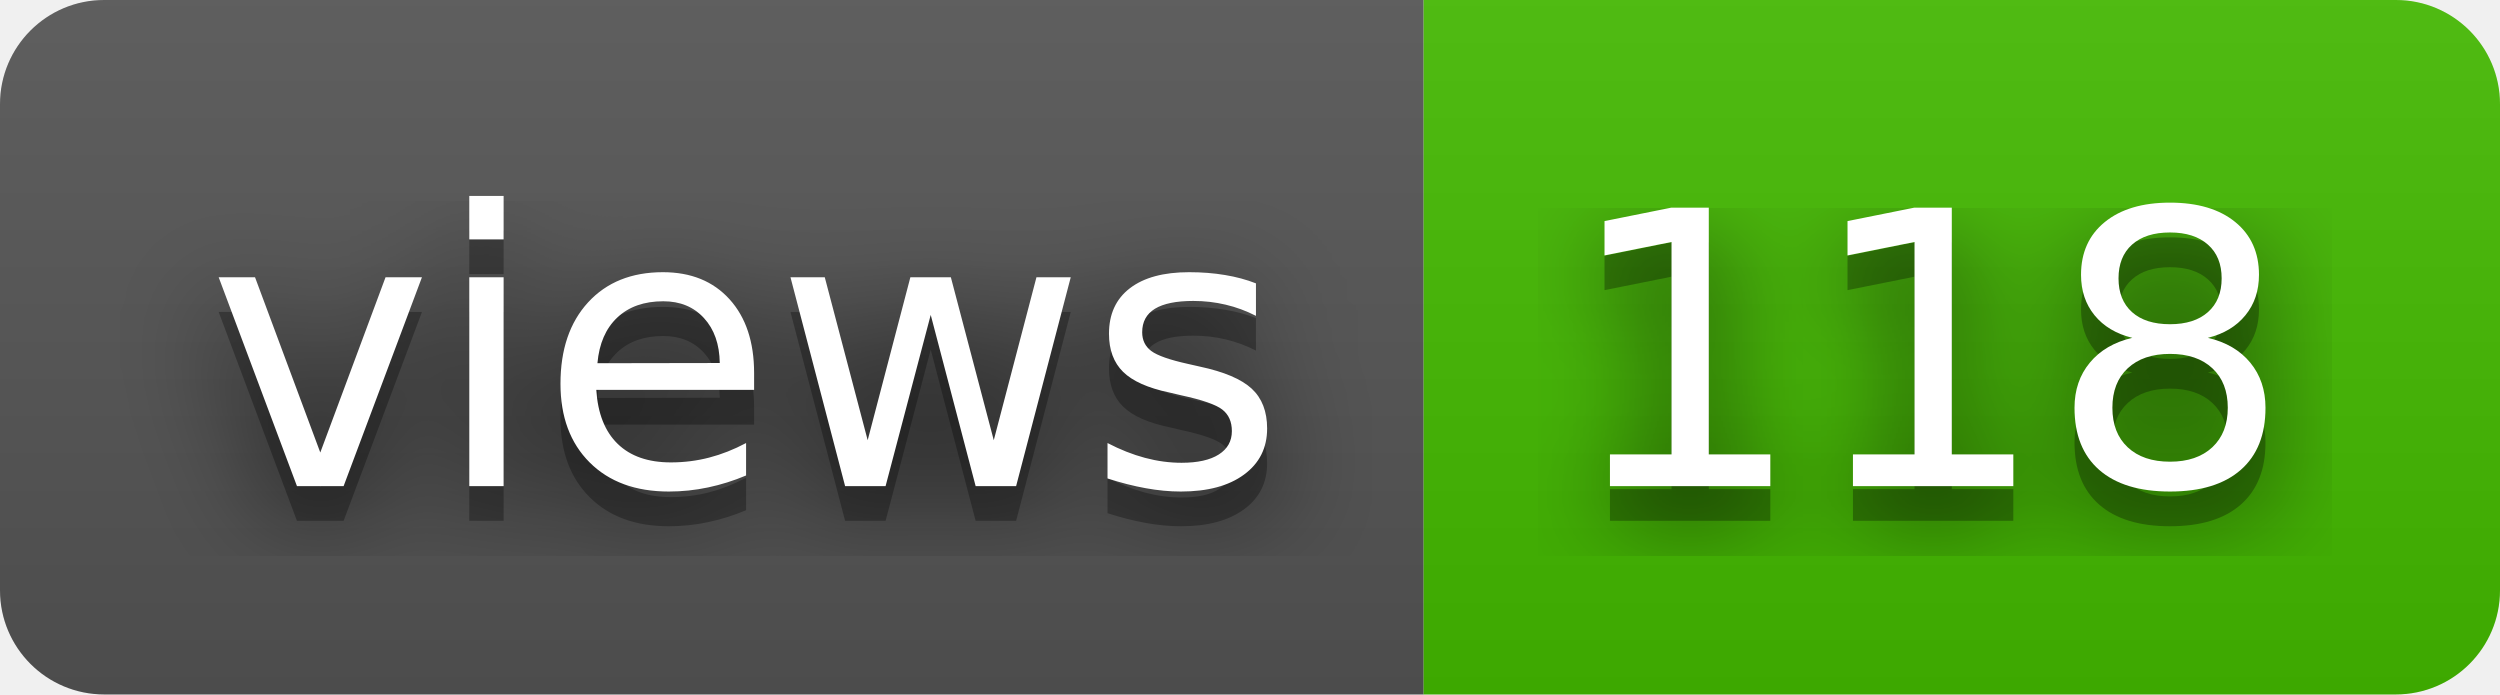
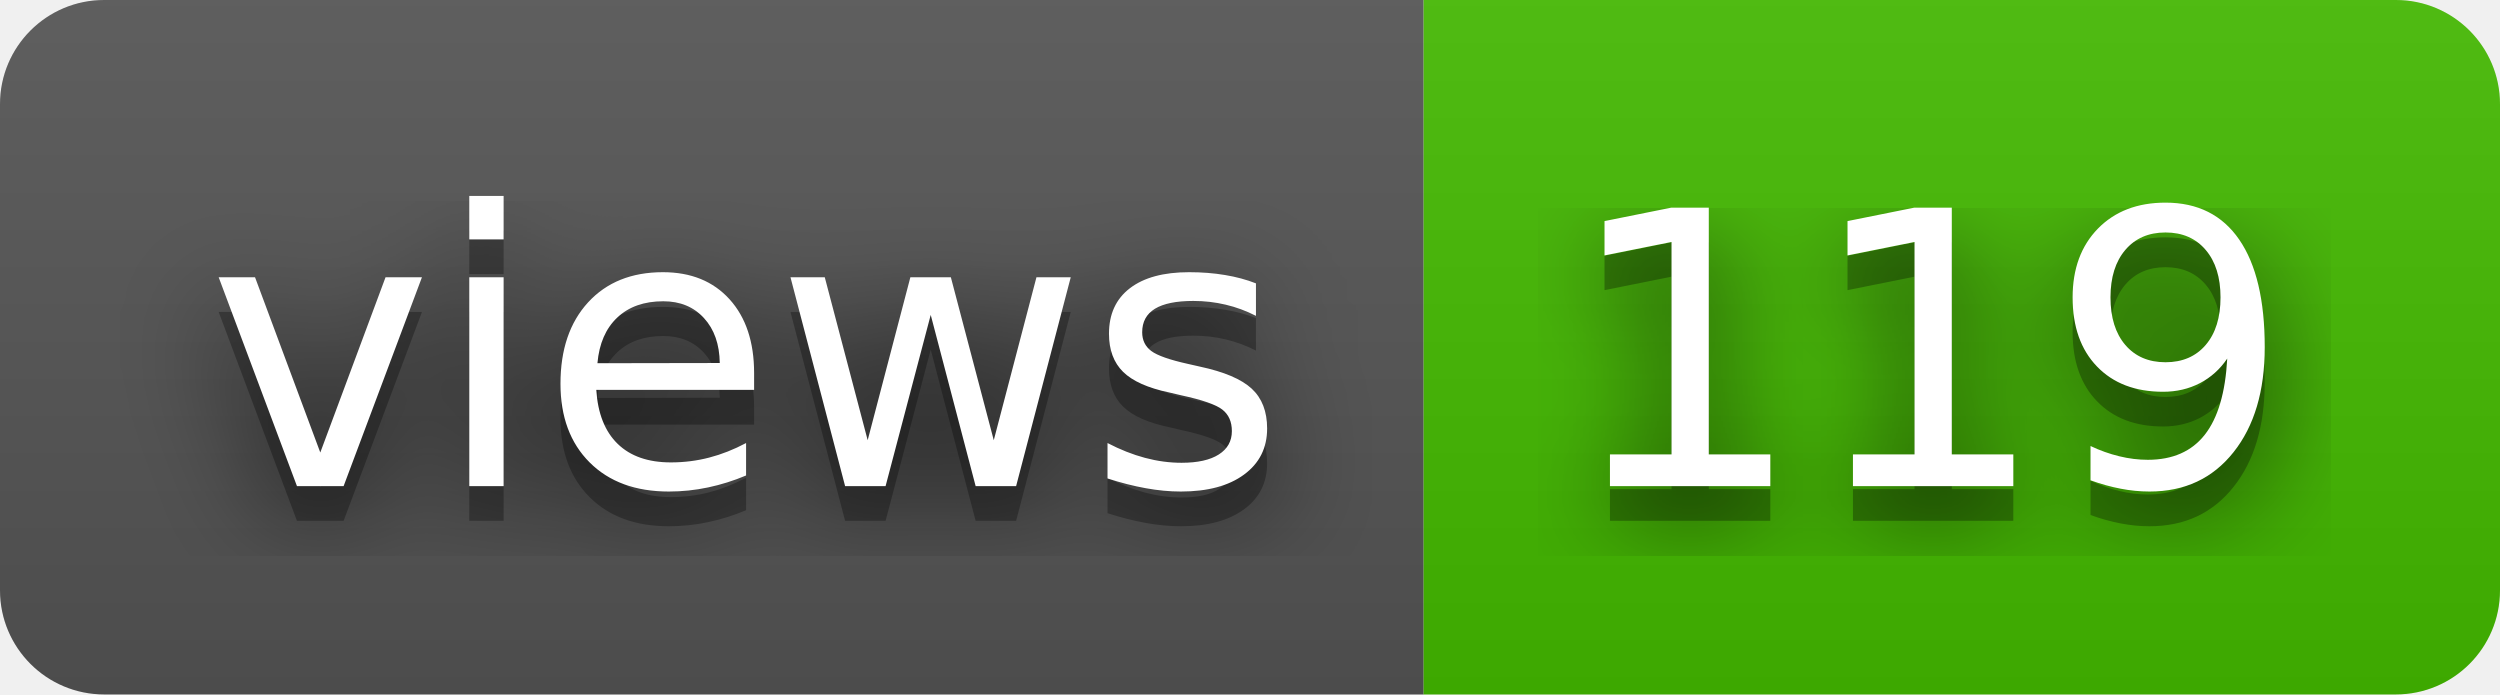
- <svg xmlns="http://www.w3.org/2000/svg" width="72" height="20" role="img" aria-label="views: 118">
+ <svg xmlns="http://www.w3.org/2000/svg" width="72" height="20" role="img" aria-label="views: 119">
  <filter id="blur">
    <feGaussianBlur stdDeviation="16" />
  </filter>
  <linearGradient id="s" x2="0" y2="100%">
    <stop offset="0" stop-color="#bbb" stop-opacity=".1" />
    <stop offset="1" stop-opacity=".1" />
  </linearGradient>
  <clipPath id="r">
    <rect width="72" height="20" rx="3" />
  </clipPath>
  <g clip-path="url(#r)">
    <rect width="41" height="20" fill="#555" />
    <rect x="41" width="31" height="20" fill="#4b0" />
    <rect width="72" height="20" fill="url(#s)" />
  </g>
  <g fill="#fff" text-anchor="middle" font-family="Verdana,Geneva,DejaVu Sans,sans-serif" text-rendering="geometricPrecision" font-size="110">
    <g transform="scale(.1)">
      <g aria-hidden="true" fill="#010101">
        <text x="215" y="150" fill-opacity=".8" filter="url(#blur)" textLength="310">views</text>
        <text x="215" y="150" fill-opacity=".3" textLength="310">views</text>
      </g>
      <text x="215" y="140" textLength="310">views</text>
    </g>
    <g transform="scale(.1)">
      <g aria-hidden="true" fill="#010101">
-         <text x="555" y="150" fill-opacity=".8" filter="url(#blur)" textLength="210">118</text>
-         <text x="555" y="150" fill-opacity=".3" textLength="210">118</text>
+         <text x="555" y="150" fill-opacity=".8" filter="url(#blur)" textLength="210">119</text>
+         <text x="555" y="150" fill-opacity=".3" textLength="210">119</text>
      </g>
-       <text x="555" y="140" textLength="210">118</text>
+       <text x="555" y="140" textLength="210">119</text>
    </g>
  </g>
</svg>
